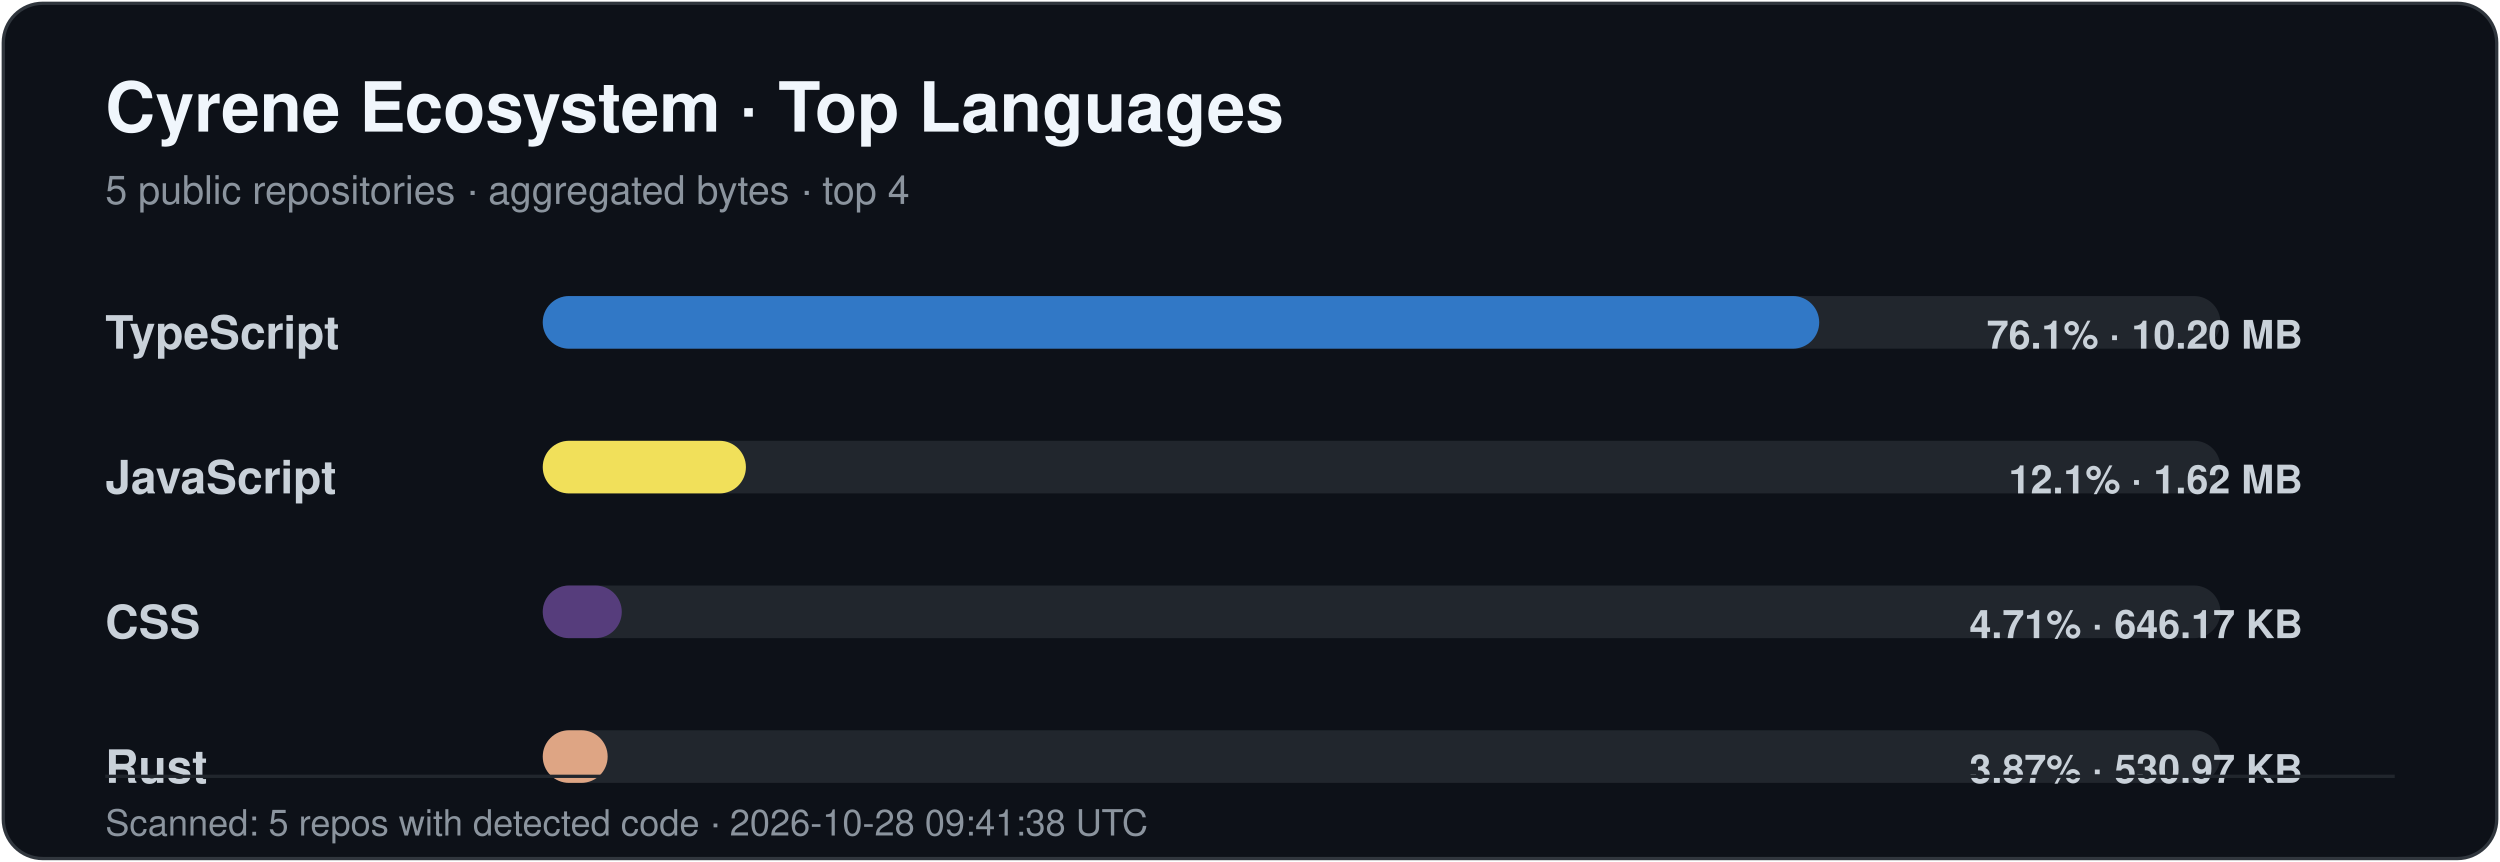
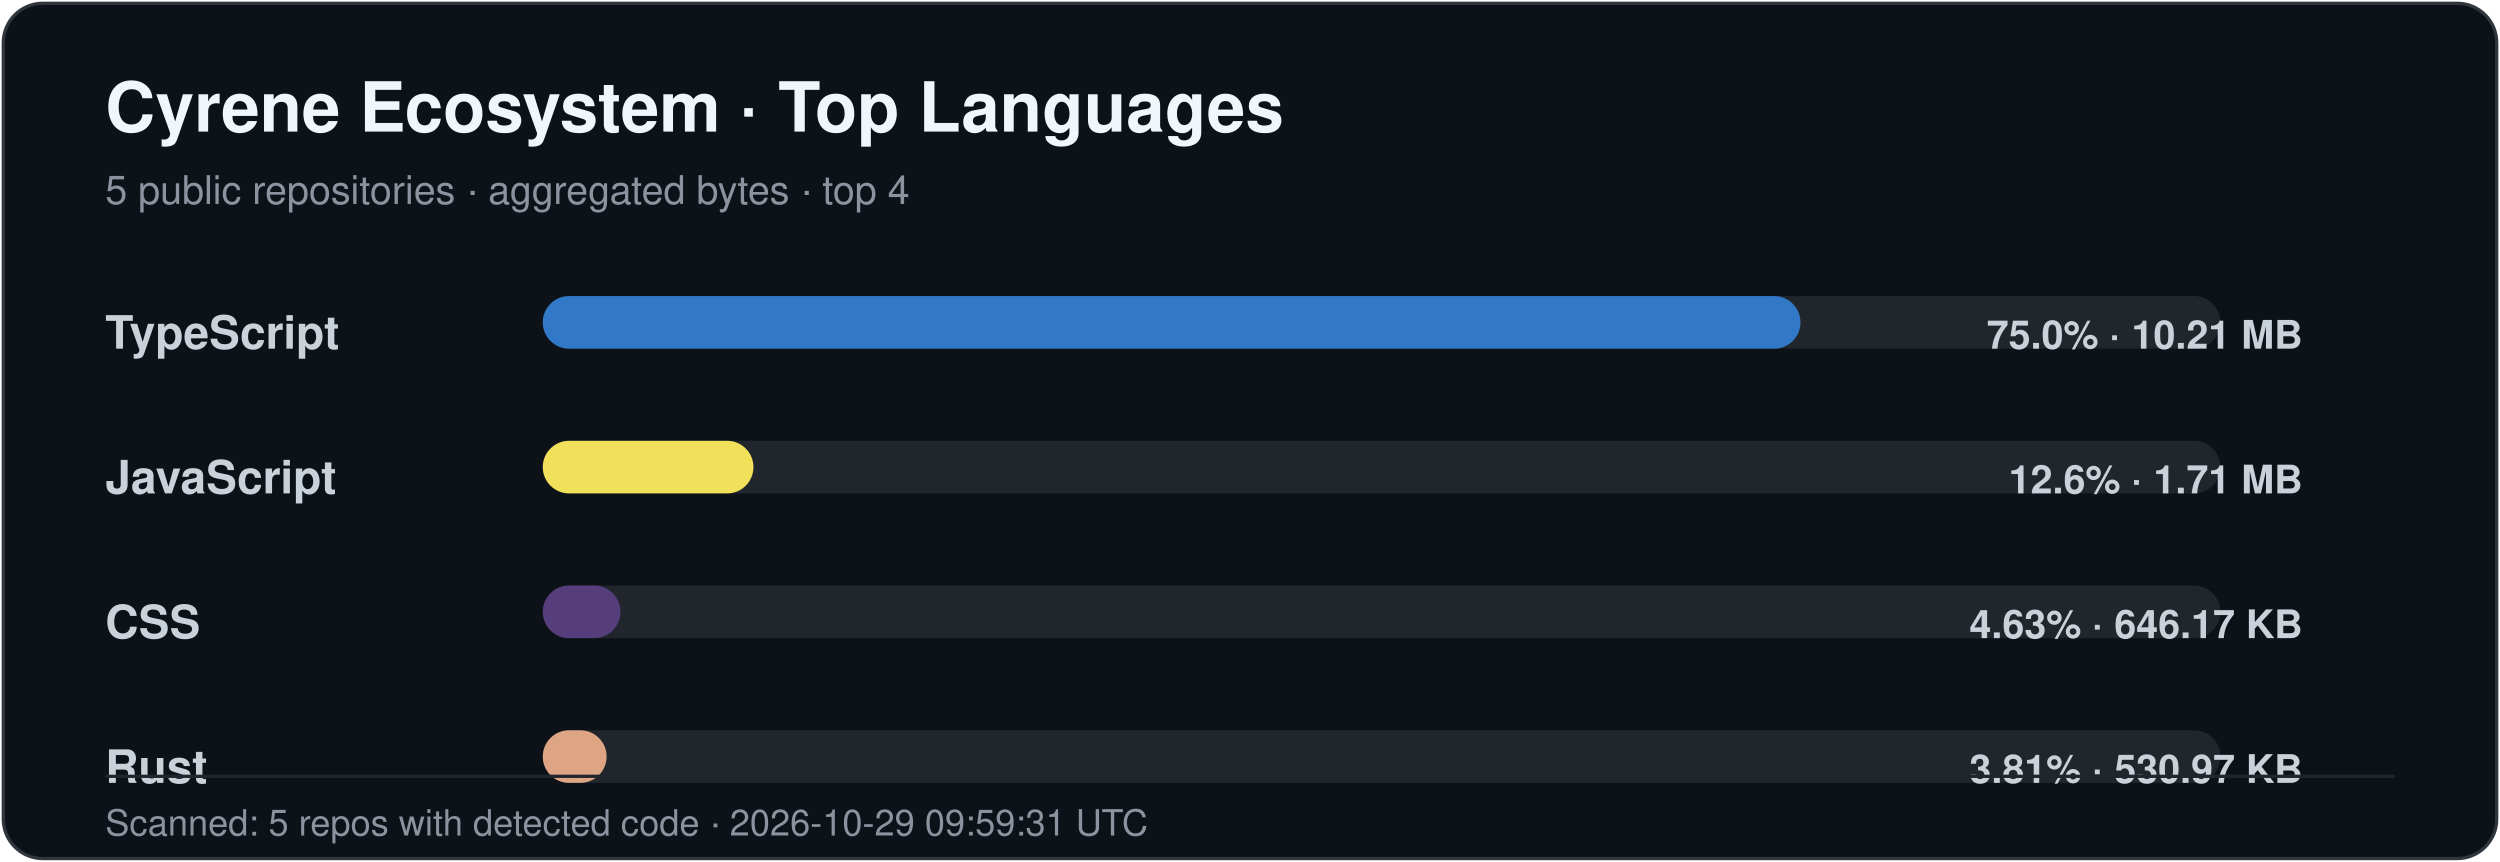
<svg xmlns="http://www.w3.org/2000/svg" width="760" height="262" viewBox="0 0 760 262" role="img" aria-labelledby="title desc">
  <style>
    .title { font: 700 21px -apple-system,BlinkMacSystemFont,"Segoe UI",Helvetica,Arial,sans-serif; fill: #f0f6fc; }
    .subtitle { font: 400 12px -apple-system,BlinkMacSystemFont,"Segoe UI",Helvetica,Arial,sans-serif; fill: #8b949e; }
    .label { font: 600 14px -apple-system,BlinkMacSystemFont,"Segoe UI",Helvetica,Arial,sans-serif; fill: #c9d1d9; }
    .value { font: 600 12px -apple-system,BlinkMacSystemFont,"Segoe UI",Helvetica,Arial,sans-serif; fill: #c9d1d9; }
    .footer { font: 400 11px -apple-system,BlinkMacSystemFont,"Segoe UI",Helvetica,Arial,sans-serif; fill: #8b949e; }
  </style>
  <rect x="1" y="1" width="758" height="260" rx="12" fill="#0d1118" stroke="#30363d" />
  <text x="32" y="40" class="title">Cyrene Ecosystem · Top Languages</text>
  <text x="32" y="62" class="subtitle">5 public repositories · aggregated bytes · top 4</text>
  <text x="32" y="106" class="label">TypeScript</text>
  <rect x="165" y="90" width="510" height="16" rx="8" fill="#21262d" />
-   <rect x="165" y="90" width="388.04" height="16" rx="8" fill="#3178c6" />
-   <text x="700" y="106" text-anchor="end" class="value">76.1% · 10.20 MB</text>
+   <rect x="165" y="90" width="382.35" height="16" rx="8" fill="#3178c6" />
+   <text x="700" y="106" text-anchor="end" class="value">75.0% · 10.21 MB</text>
  <text x="32" y="150" class="label">JavaScript</text>
  <rect x="165" y="134" width="510" height="16" rx="8" fill="#21262d" />
-   <rect x="165" y="134" width="61.76" height="16" rx="8" fill="#f1e05a" />
-   <text x="700" y="150" text-anchor="end" class="value">12.1% · 1.62 MB</text>
+   <rect x="165" y="134" width="64.05" height="16" rx="8" fill="#f1e05a" />
+   <text x="700" y="150" text-anchor="end" class="value">12.6% · 1.71 MB</text>
  <text x="32" y="194" class="label">CSS</text>
  <rect x="165" y="178" width="510" height="16" rx="8" fill="#21262d" />
-   <rect x="165" y="178" width="24.02" height="16" rx="8" fill="#563d7c" />
-   <text x="700" y="194" text-anchor="end" class="value">4.71% · 646.17 KB</text>
+   <rect x="165" y="178" width="23.62" height="16" rx="8" fill="#563d7c" />
+   <text x="700" y="194" text-anchor="end" class="value">4.63% · 646.17 KB</text>
  <text x="32" y="238" class="label">Rust</text>
  <rect x="165" y="222" width="510" height="16" rx="8" fill="#21262d" />
-   <rect x="165" y="222" width="19.73" height="16" rx="8" fill="#dea584" />
-   <text x="700" y="238" text-anchor="end" class="value">3.87% · 530.97 KB</text>
+   <rect x="165" y="222" width="19.41" height="16" rx="8" fill="#dea584" />
+   <text x="700" y="238" text-anchor="end" class="value">3.81% · 530.97 KB</text>
  <line x1="32" y1="236" x2="728" y2="236" stroke="#21262d" />
-   <text x="32" y="254" class="footer">Scanned: 5 repos with detected code · 2026-10-28 09:41:38 UTC</text>
+   <text x="32" y="254" class="footer">Scanned: 5 repos with detected code · 2026-10-29 09:59:31 UTC</text>
</svg>
